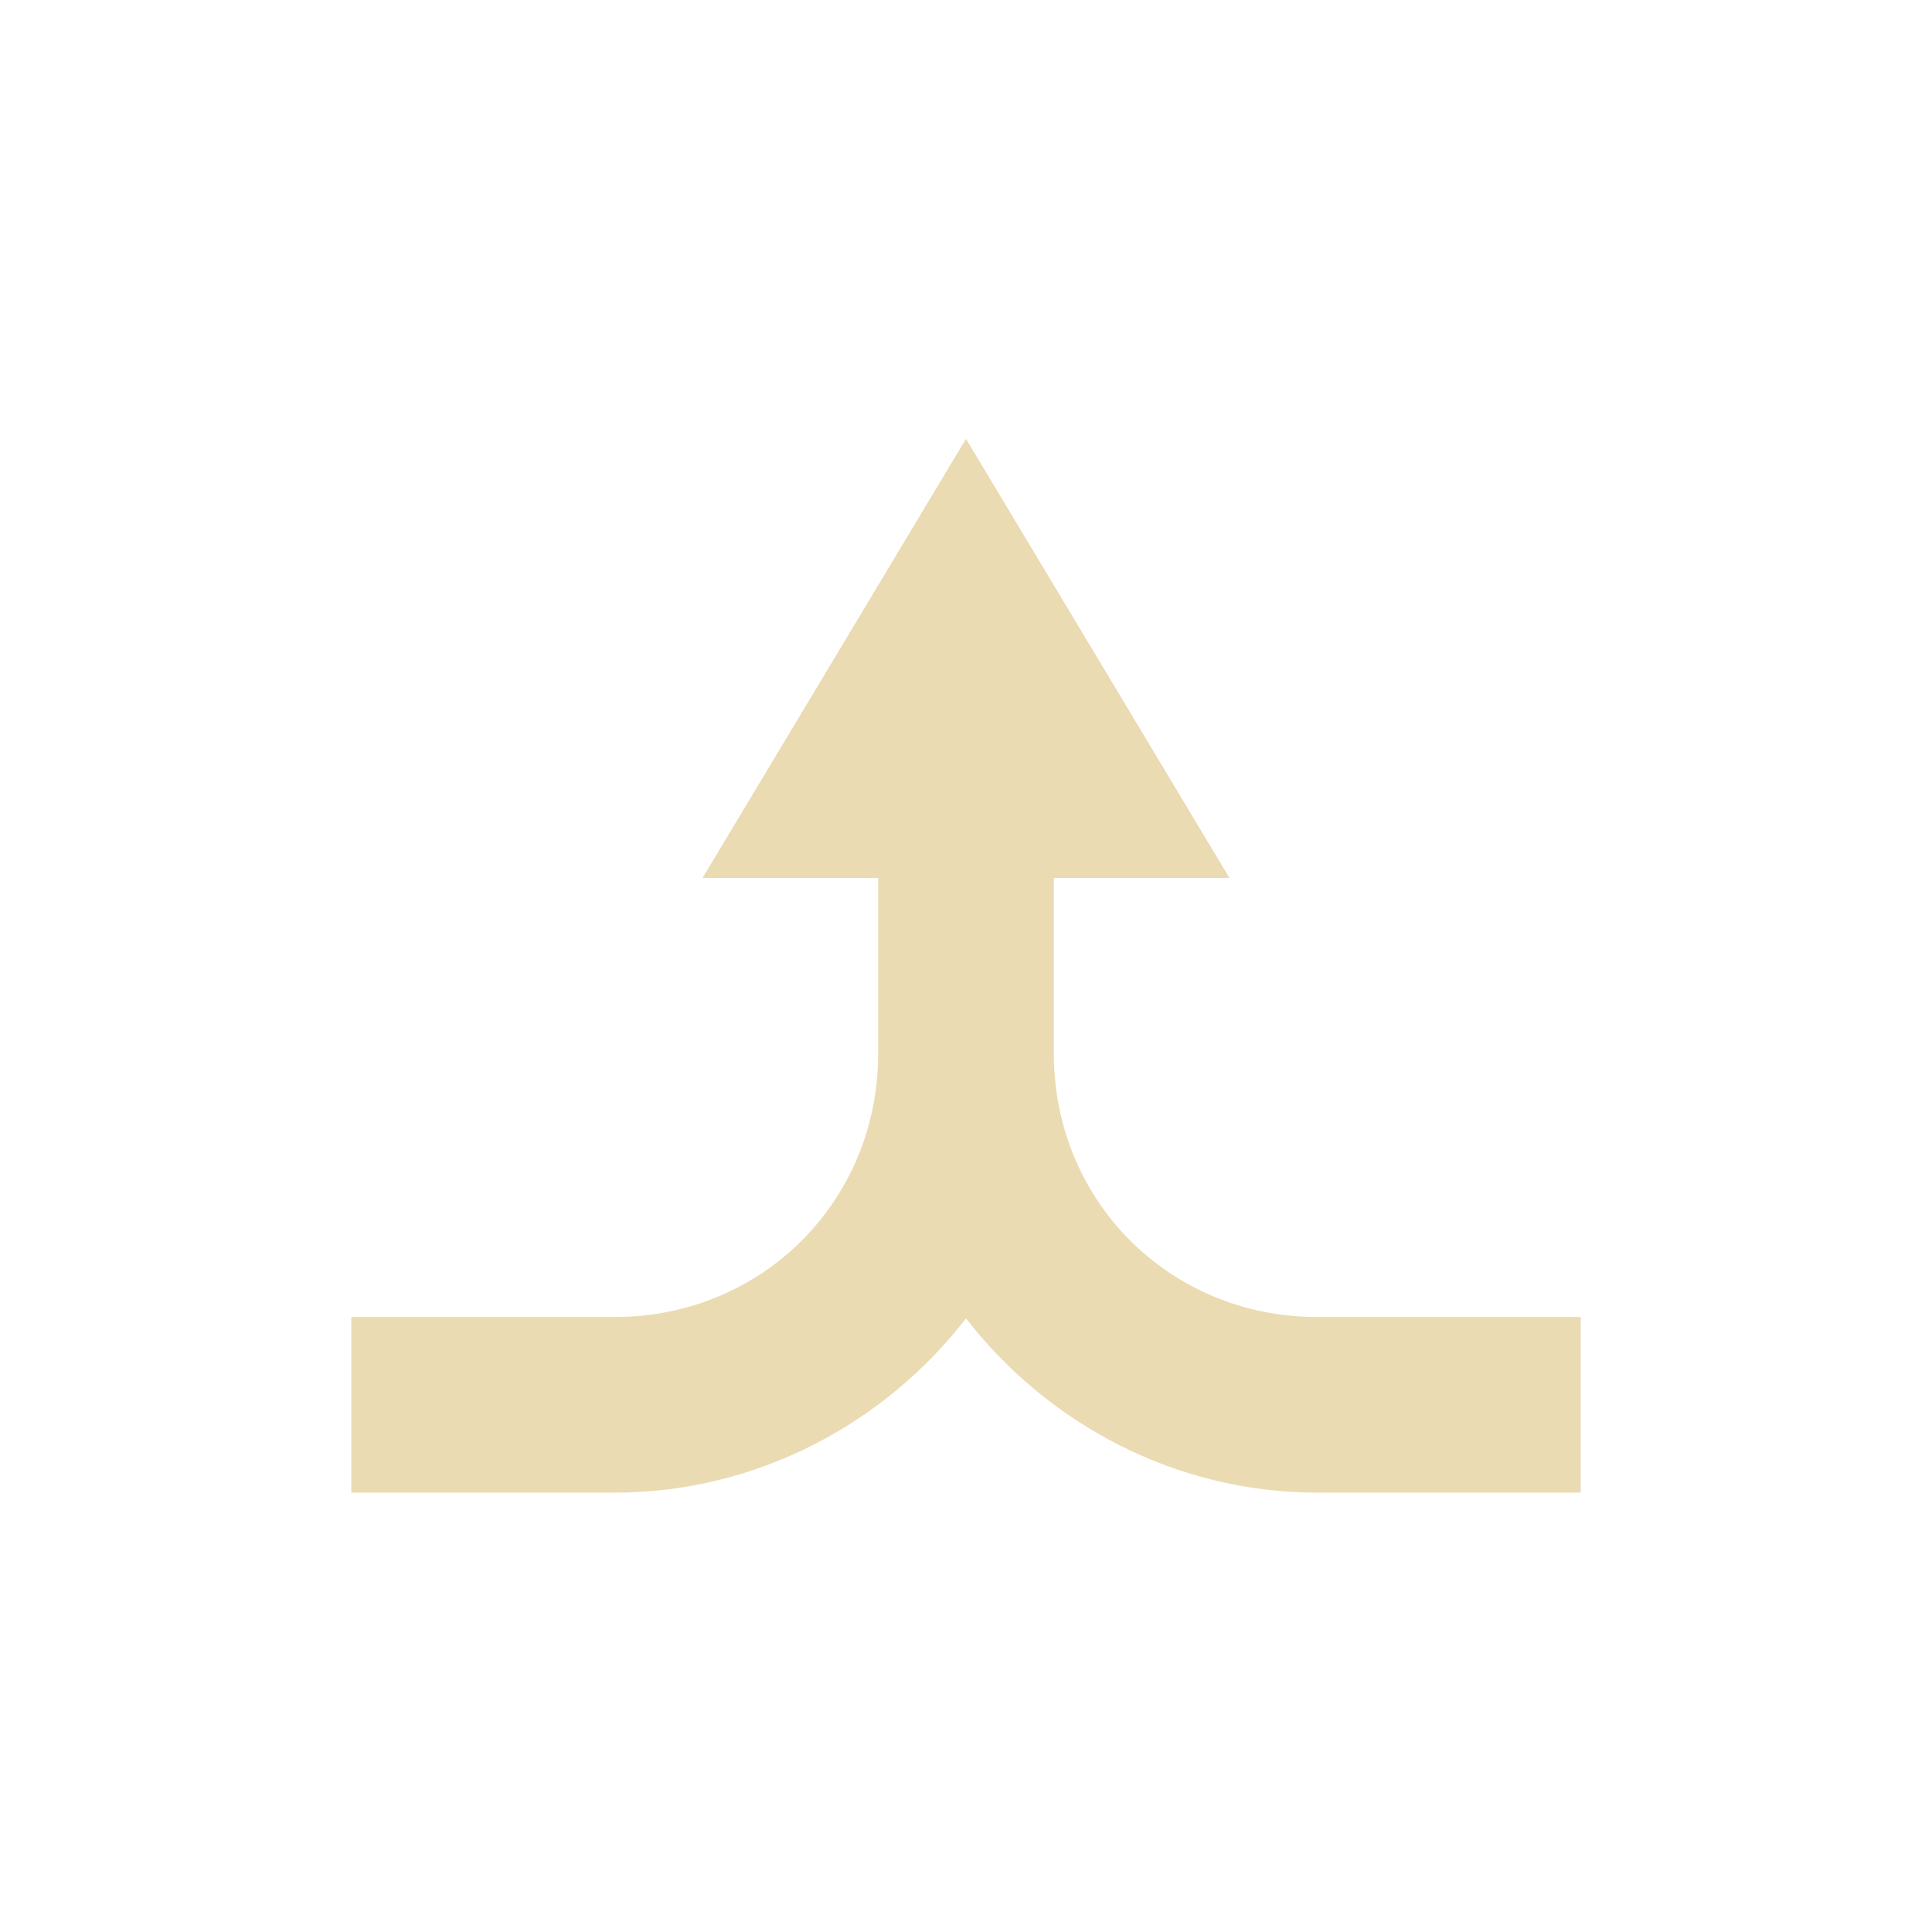
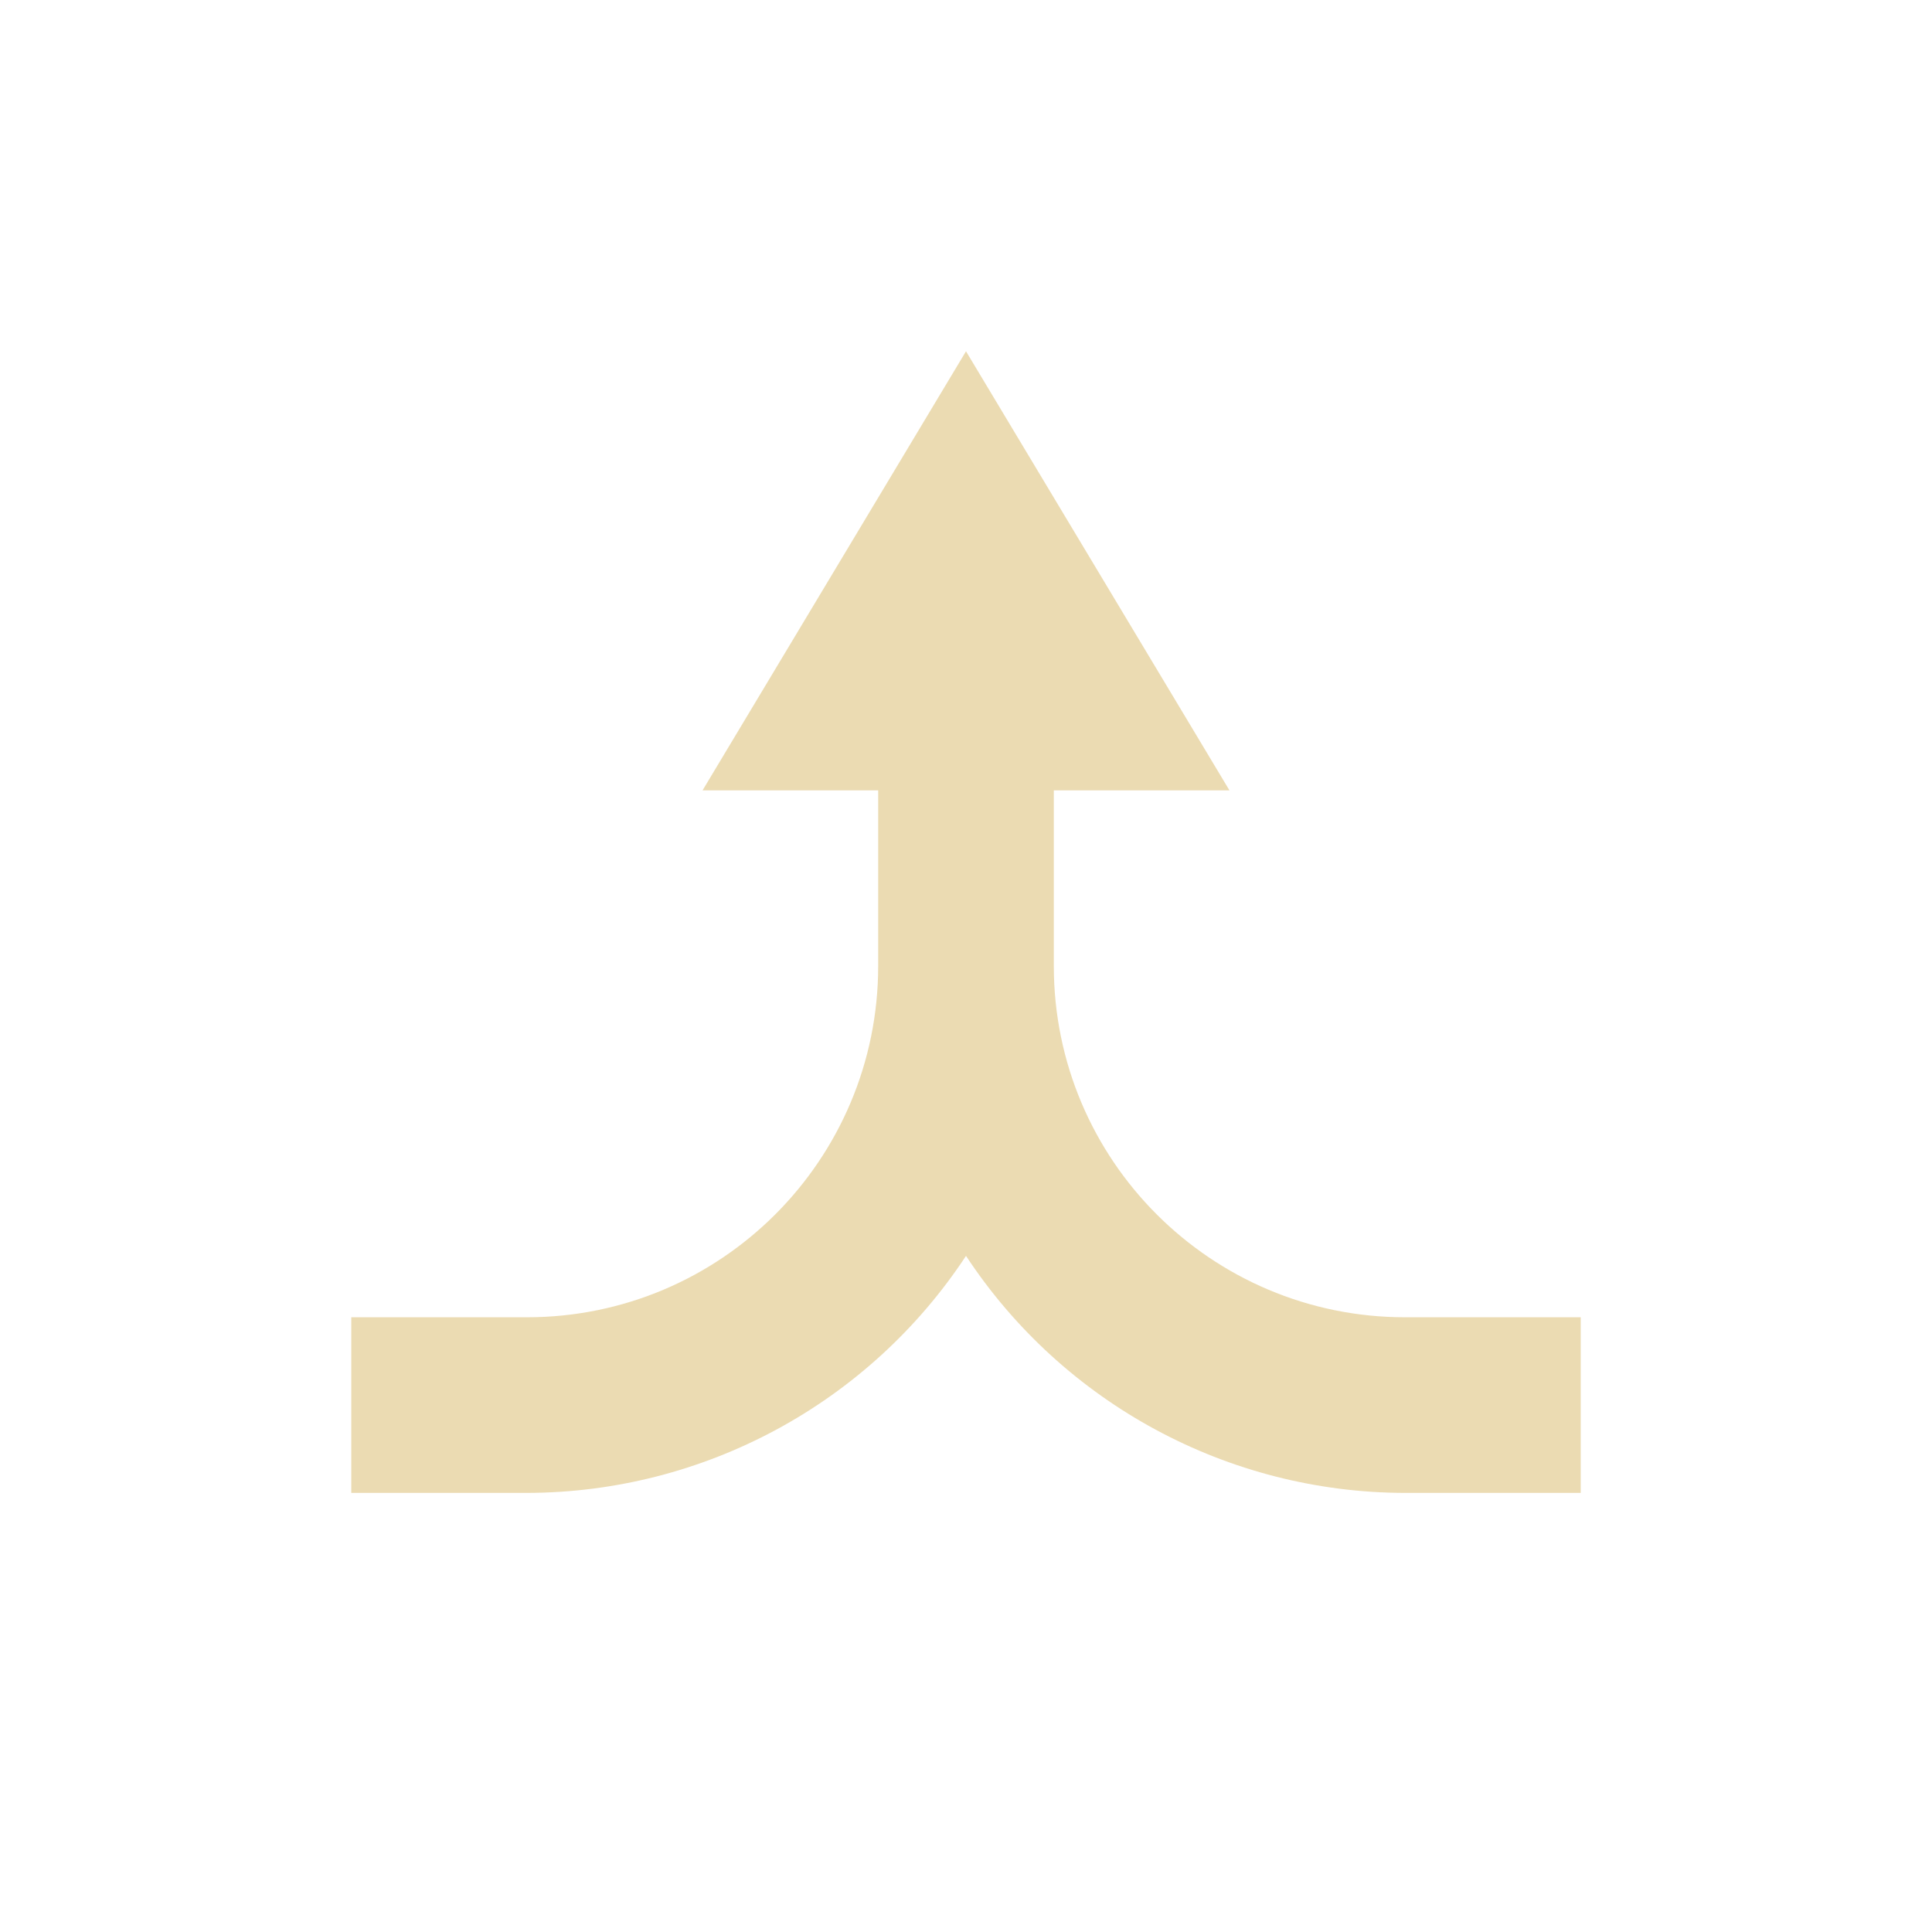
<svg xmlns="http://www.w3.org/2000/svg" width="22" height="22" version="1.1">
  <defs>
    <style type="text/css">.ColorScheme-Text { color:#ebdbb2; } .ColorScheme-Highlight { color:#458588; }</style>
  </defs>
-   <g class="ColorScheme-Text" transform="translate(3,2.997)" fill="currentColor">
-     <path transform="translate(-625 19)" d="m633-17-3 5h2v2c0 1.679-1.32 3-3 3h-3v2h3c1.616 0 3.077-0.788 4-1.985 0.924 1.197 2.384 1.985 4 1.985h3v-2h-3c-1.68 0-3-1.321-3-3v-2h2zm0.957 7.779-0.011 0.084z" />
-   </g>
+   <path class="ColorScheme-Text" d="m11 4-3 5h2v2c0 2.209-1.791 4-4 4h-2v2h2c2.014-0.004 3.892-1.017 5-2.699 1.108 1.682 2.986 2.696 5 2.699h2v-2h-2c-2.209 0-4-1.791-4-4v-2h2z" fill="currentColor" />
</svg>
